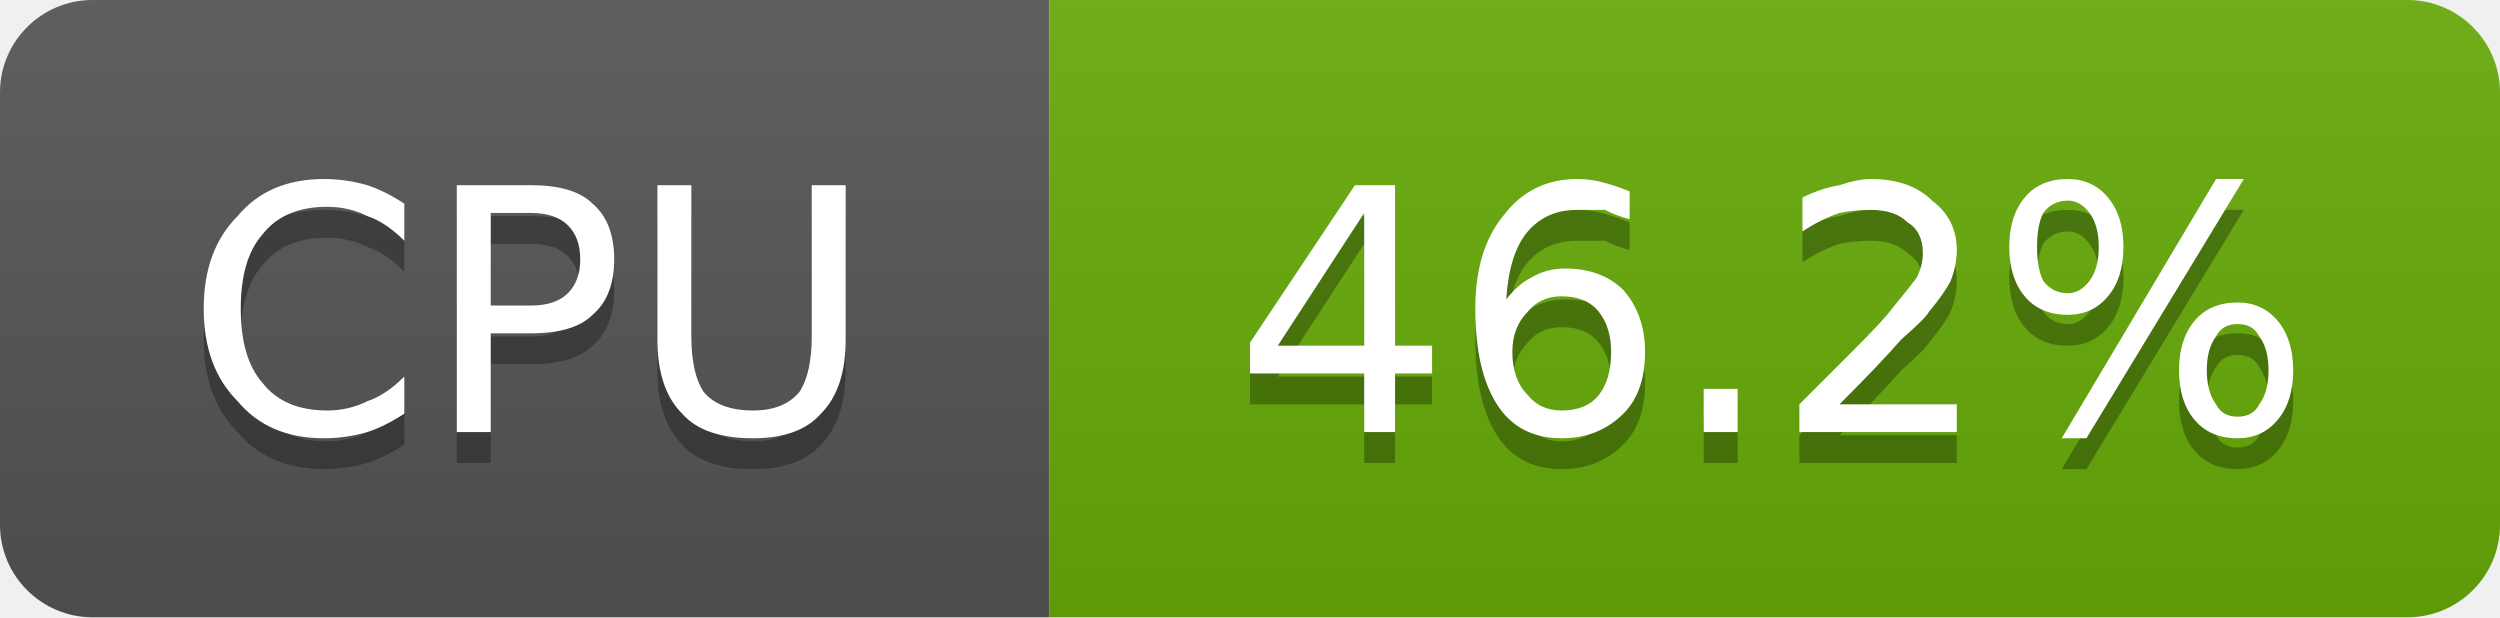
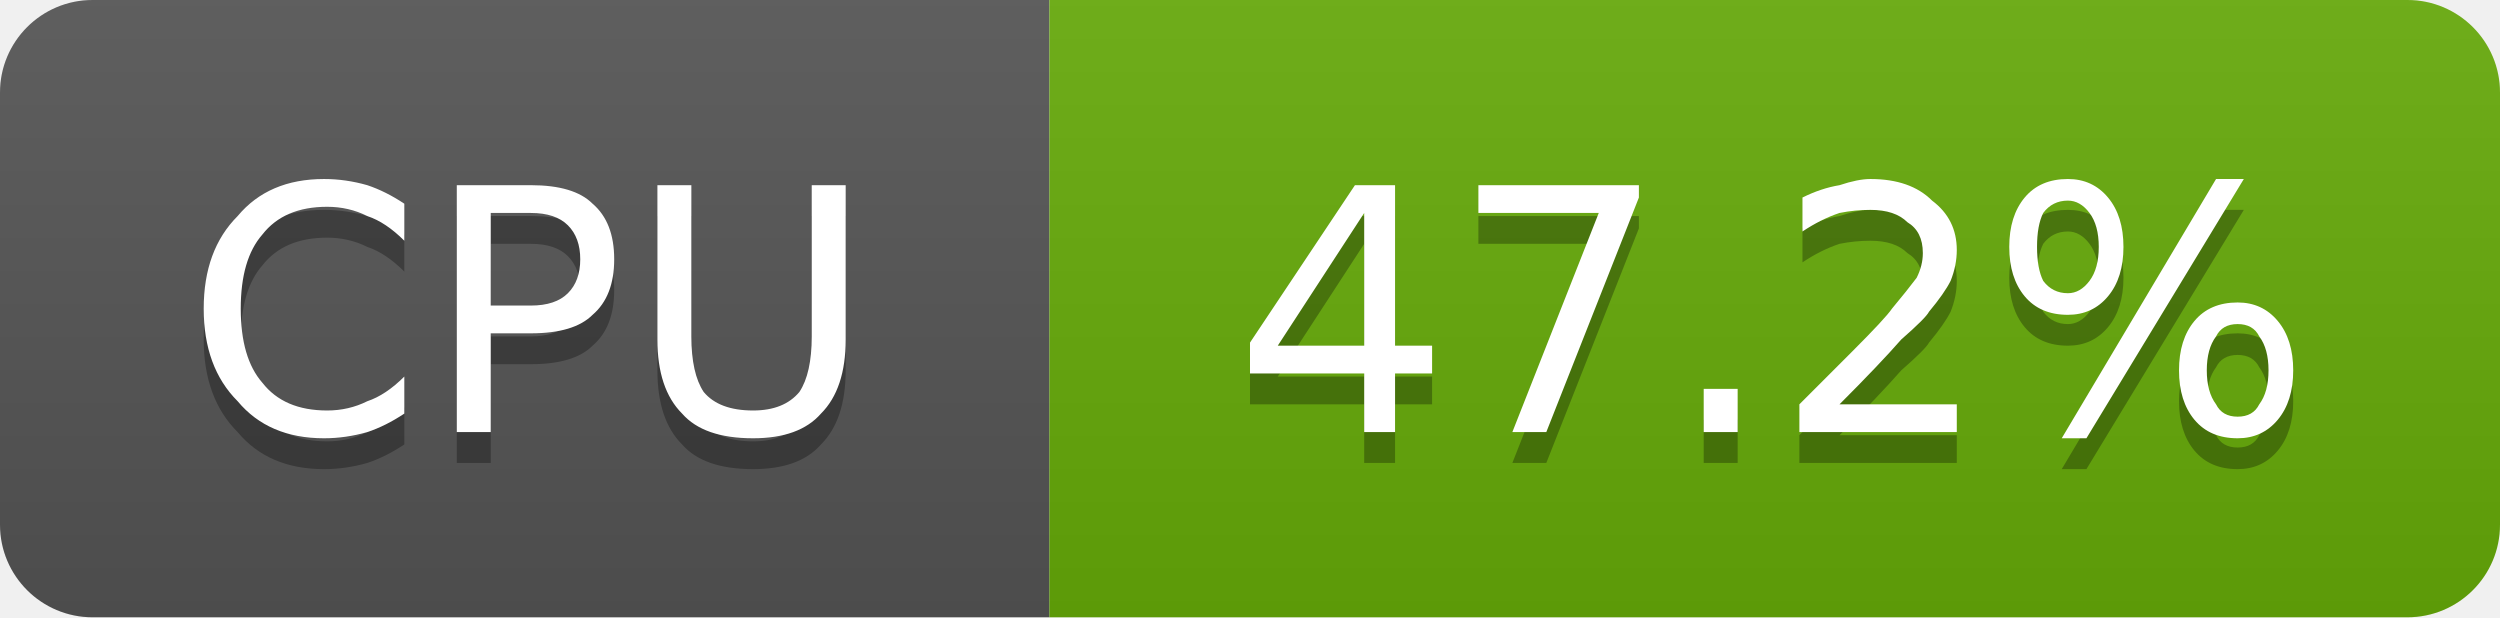
- <svg xmlns="http://www.w3.org/2000/svg" width="81" height="20" viewBox="0 0 81 20" role="img" aria-label="CPU: 46.2%">
+ <svg xmlns="http://www.w3.org/2000/svg" width="81" height="20" viewBox="0 0 81 20" role="img" aria-label="CPU: 47.2%">
  <linearGradient id="g-cluster_cpu_usage" x2="0" y2="100%">
    <stop offset="0" stop-color="#bbb" stop-opacity=".1" />
    <stop offset="1" stop-opacity=".1" />
  </linearGradient>
  <clipPath id="r-cluster_cpu_usage">
    <rect width="81" height="20" rx="3" fill="#fff" />
  </clipPath>
  <g clip-path="url(#r-cluster_cpu_usage)">
    <rect width="34" height="20" fill="#555" />
    <rect x="34" width="47" height="20" fill="#67ac09" />
    <rect width="81" height="20" fill="url(#g-cluster_cpu_usage)" />
    <path transform="translate(0 1)" fill="#010101" fill-opacity=".3" d="M13.1 6.6L13.1 7.8Q12.5 7.2 11.9 7.0Q11.3 6.7 10.6 6.7Q9.2 6.7 8.5 7.6Q7.8 8.4 7.8 10.0Q7.8 11.6 8.5 12.4Q9.2 13.3 10.6 13.3Q11.3 13.3 11.9 13.0Q12.5 12.8 13.1 12.2L13.1 13.4Q12.5 13.8 11.9 14.0Q11.2 14.2 10.5 14.2Q8.7 14.2 7.7 13.0Q6.6 11.9 6.6 10.0Q6.6 8.1 7.7 7.0Q8.7 5.8 10.5 5.8Q11.2 5.8 11.9 6.0Q12.5 6.2 13.1 6.6ZM15.9 6.9L15.9 9.9L17.2 9.9Q18.0 9.9 18.4 9.5Q18.8 9.1 18.8 8.4Q18.8 7.7 18.4 7.3Q18.0 6.9 17.2 6.9L15.9 6.9ZM14.8 6.0L17.2 6.0Q18.6 6.0 19.2 6.6Q19.9 7.2 19.9 8.4Q19.9 9.6 19.2 10.2Q18.6 10.8 17.2 10.8L15.9 10.8L15.9 14.0L14.8 14.0L14.8 6.0ZM21.3 6.0L22.4 6.0L22.4 10.9Q22.4 12.1 22.8 12.7Q23.3 13.3 24.4 13.3Q25.4 13.3 25.9 12.7Q26.3 12.1 26.3 10.9L26.3 6.0L27.4 6.0L27.4 11.0Q27.4 12.6 26.6 13.4Q25.9 14.2 24.4 14.2Q22.8 14.2 22.1 13.4Q21.3 12.6 21.3 11.0L21.3 6.0Z" />
    <path fill="#fff" d="M13.1 6.6L13.1 7.8Q12.5 7.2 11.9 7.0Q11.3 6.7 10.6 6.7Q9.2 6.7 8.5 7.6Q7.8 8.4 7.8 10.0Q7.8 11.6 8.5 12.4Q9.2 13.3 10.6 13.3Q11.3 13.3 11.9 13.0Q12.5 12.8 13.1 12.2L13.1 13.4Q12.5 13.8 11.9 14.0Q11.2 14.2 10.5 14.2Q8.7 14.2 7.7 13.0Q6.6 11.9 6.6 10.0Q6.6 8.1 7.7 7.0Q8.7 5.8 10.5 5.8Q11.2 5.8 11.9 6.0Q12.5 6.2 13.1 6.6ZM15.9 6.9L15.9 9.9L17.2 9.9Q18.0 9.9 18.4 9.5Q18.8 9.1 18.8 8.4Q18.8 7.7 18.4 7.3Q18.0 6.9 17.2 6.9L15.9 6.9ZM14.8 6.0L17.2 6.0Q18.6 6.0 19.2 6.6Q19.9 7.2 19.9 8.4Q19.9 9.6 19.2 10.2Q18.6 10.8 17.2 10.8L15.9 10.8L15.9 14.0L14.8 14.0L14.8 6.0ZM21.3 6.0L22.4 6.0L22.4 10.9Q22.4 12.1 22.8 12.7Q23.3 13.3 24.4 13.3Q25.4 13.3 25.9 12.7Q26.3 12.1 26.3 10.9L26.3 6.0L27.4 6.0L27.4 11.0Q27.4 12.6 26.6 13.4Q25.9 14.2 24.4 14.2Q22.8 14.2 22.1 13.4Q21.3 12.6 21.3 11.0L21.3 6.0Z" />
-     <path transform="translate(0 1)" fill="#010101" fill-opacity=".3" d="M44.2 6.9L41.4 11.2L44.2 11.2L44.2 6.9ZM43.9 6.0L45.2 6.0L45.2 11.2L46.4 11.2L46.4 12.1L45.2 12.1L45.2 14.0L44.2 14.0L44.2 12.1L40.5 12.1L40.5 11.1L43.9 6.0ZM50.6 9.6Q49.9 9.6 49.5 10.1Q49.0 10.6 49.0 11.4Q49.0 12.3 49.5 12.8Q49.9 13.3 50.6 13.3Q51.4 13.3 51.8 12.8Q52.2 12.3 52.2 11.4Q52.2 10.6 51.8 10.1Q51.4 9.6 50.6 9.6ZM52.8 6.2L52.8 7.1Q52.4 7.0 52.0 6.8Q51.5 6.8 51.1 6.8Q50.1 6.8 49.5 7.5Q48.9 8.2 48.8 9.7Q49.2 9.2 49.6 9.0Q50.1 8.7 50.7 8.7Q51.9 8.7 52.6 9.4Q53.3 10.2 53.3 11.4Q53.3 12.7 52.6 13.4Q51.8 14.2 50.6 14.2Q49.2 14.2 48.5 13.1Q47.8 12.0 47.8 10.0Q47.8 8.1 48.7 7.0Q49.6 5.8 51.1 5.8Q51.5 5.8 51.9 5.9Q52.3 6.0 52.8 6.2ZM55.2 12.6L56.3 12.6L56.3 14.0L55.2 14.0L55.2 12.6ZM59.6 13.1L63.4 13.1L63.4 14.0L58.3 14.0L58.3 13.1Q58.9 12.5 60.0 11.4Q61.1 10.3 61.3 10.0Q61.8 9.4 62.1 9.0Q62.3 8.6 62.3 8.2Q62.3 7.5 61.8 7.2Q61.4 6.8 60.6 6.8Q60.1 6.8 59.6 6.9Q59.0 7.1 58.4 7.5L58.4 6.4Q59.0 6.1 59.6 6.0Q60.2 5.8 60.6 5.8Q61.9 5.8 62.6 6.5Q63.4 7.1 63.4 8.1Q63.4 8.6 63.2 9.1Q63.0 9.5 62.5 10.1Q62.4 10.3 61.6 11.0Q60.9 11.8 59.6 13.1ZM72.5 10.5Q72.0 10.5 71.8 10.9Q71.5 11.3 71.5 12.0Q71.5 12.7 71.8 13.1Q72.0 13.5 72.5 13.5Q73.0 13.5 73.2 13.1Q73.5 12.7 73.5 12.0Q73.5 11.3 73.2 10.9Q73.0 10.5 72.5 10.5ZM72.5 9.8Q73.3 9.8 73.8 10.4Q74.3 11.0 74.3 12.0Q74.3 13.0 73.8 13.6Q73.3 14.2 72.5 14.2Q71.6 14.2 71.1 13.6Q70.6 13.0 70.6 12.0Q70.6 11.0 71.1 10.4Q71.6 9.8 72.5 9.8ZM67.0 6.5Q66.5 6.5 66.2 6.9Q66.0 7.3 66.0 8.0Q66.0 8.7 66.2 9.1Q66.5 9.5 67.0 9.5Q67.4 9.5 67.7 9.1Q68.0 8.7 68.0 8.0Q68.0 7.3 67.7 6.9Q67.4 6.5 67.0 6.5ZM71.8 5.8L72.7 5.8L67.6 14.2L66.8 14.2L71.8 5.8ZM67.0 5.8Q67.8 5.8 68.3 6.4Q68.8 7.0 68.8 8.0Q68.8 9.0 68.3 9.6Q67.8 10.2 67.0 10.2Q66.1 10.2 65.6 9.6Q65.1 9.0 65.1 8.0Q65.1 7.0 65.6 6.4Q66.1 5.8 67.0 5.8Z" />
-     <path fill="#fff" d="M44.2 6.9L41.4 11.2L44.2 11.2L44.2 6.9ZM43.9 6.0L45.2 6.0L45.2 11.2L46.4 11.2L46.4 12.1L45.2 12.1L45.2 14.0L44.2 14.0L44.2 12.1L40.5 12.1L40.5 11.1L43.9 6.0ZM50.6 9.6Q49.9 9.6 49.5 10.1Q49.0 10.6 49.0 11.4Q49.0 12.3 49.5 12.8Q49.9 13.3 50.6 13.3Q51.4 13.3 51.8 12.8Q52.2 12.3 52.2 11.4Q52.2 10.6 51.8 10.1Q51.4 9.6 50.6 9.6ZM52.8 6.2L52.8 7.1Q52.4 7.0 52.0 6.8Q51.5 6.8 51.1 6.8Q50.1 6.8 49.5 7.5Q48.9 8.2 48.8 9.7Q49.2 9.2 49.6 9.0Q50.1 8.7 50.7 8.7Q51.9 8.7 52.6 9.4Q53.3 10.2 53.3 11.4Q53.3 12.7 52.6 13.4Q51.8 14.2 50.6 14.2Q49.2 14.2 48.5 13.1Q47.8 12.0 47.8 10.0Q47.8 8.1 48.7 7.0Q49.6 5.8 51.1 5.8Q51.5 5.8 51.9 5.9Q52.3 6.0 52.8 6.2ZM55.2 12.6L56.3 12.6L56.3 14.0L55.2 14.0L55.2 12.6ZM59.6 13.1L63.4 13.1L63.4 14.0L58.3 14.0L58.3 13.1Q58.9 12.5 60.0 11.4Q61.1 10.3 61.3 10.0Q61.8 9.4 62.1 9.0Q62.3 8.6 62.3 8.2Q62.3 7.5 61.8 7.2Q61.4 6.8 60.6 6.8Q60.1 6.8 59.6 6.9Q59.0 7.1 58.4 7.5L58.4 6.4Q59.0 6.1 59.6 6.0Q60.2 5.8 60.6 5.8Q61.9 5.8 62.6 6.5Q63.4 7.1 63.4 8.1Q63.4 8.6 63.2 9.1Q63.0 9.5 62.5 10.1Q62.4 10.3 61.6 11.0Q60.9 11.8 59.6 13.1ZM72.5 10.5Q72.0 10.5 71.8 10.9Q71.5 11.3 71.5 12.0Q71.5 12.7 71.8 13.1Q72.0 13.5 72.5 13.5Q73.0 13.5 73.2 13.1Q73.5 12.7 73.5 12.0Q73.5 11.3 73.2 10.9Q73.0 10.5 72.5 10.5ZM72.5 9.8Q73.3 9.8 73.8 10.4Q74.3 11.0 74.3 12.0Q74.3 13.0 73.8 13.6Q73.3 14.2 72.5 14.2Q71.6 14.2 71.1 13.6Q70.6 13.0 70.6 12.0Q70.6 11.0 71.1 10.4Q71.6 9.8 72.5 9.8ZM67.0 6.5Q66.5 6.5 66.2 6.9Q66.0 7.3 66.0 8.0Q66.0 8.7 66.2 9.1Q66.5 9.5 67.0 9.5Q67.4 9.5 67.7 9.1Q68.0 8.7 68.0 8.0Q68.0 7.3 67.7 6.9Q67.4 6.5 67.0 6.5ZM71.8 5.8L72.7 5.8L67.6 14.2L66.8 14.2L71.8 5.8ZM67.0 5.8Q67.8 5.8 68.3 6.4Q68.8 7.0 68.8 8.0Q68.8 9.0 68.3 9.6Q67.8 10.2 67.0 10.2Q66.1 10.2 65.6 9.6Q65.1 9.0 65.1 8.0Q65.1 7.0 65.6 6.4Q66.1 5.8 67.0 5.8Z" />
+     <path transform="translate(0 1)" fill="#010101" fill-opacity=".3" d="M44.2 6.9L41.4 11.2L44.2 11.2L44.2 6.9ZM43.9 6.0L45.2 6.0L45.2 11.2L46.4 11.2L46.4 12.1L45.2 12.1L45.2 14.0L44.2 14.0L44.2 12.1L40.5 12.1L40.5 11.1L43.9 6.0ZM47.9 6.0L53.1 6.0L53.1 6.4L50.1 14.0L49.0 14.0L51.8 6.9L47.9 6.9L47.9 6.0ZM55.2 12.6L56.3 12.6L56.3 14.0L55.2 14.0L55.2 12.6ZM59.6 13.1L63.4 13.1L63.4 14.0L58.3 14.0L58.3 13.1Q58.9 12.5 60.0 11.4Q61.1 10.3 61.3 10.0Q61.8 9.4 62.1 9.0Q62.3 8.6 62.3 8.2Q62.3 7.5 61.8 7.2Q61.4 6.8 60.6 6.8Q60.1 6.8 59.6 6.9Q59.0 7.1 58.4 7.5L58.4 6.4Q59.0 6.1 59.6 6.0Q60.2 5.8 60.6 5.8Q61.9 5.8 62.6 6.5Q63.4 7.1 63.4 8.1Q63.4 8.6 63.2 9.1Q63.0 9.5 62.5 10.1Q62.4 10.3 61.6 11.0Q60.9 11.8 59.6 13.1ZM72.5 10.5Q72.0 10.5 71.8 10.9Q71.5 11.3 71.5 12.0Q71.5 12.7 71.8 13.1Q72.0 13.5 72.5 13.5Q73.0 13.5 73.2 13.1Q73.5 12.7 73.5 12.0Q73.5 11.3 73.2 10.9Q73.0 10.5 72.5 10.5ZM72.5 9.8Q73.3 9.8 73.8 10.4Q74.3 11.0 74.3 12.0Q74.3 13.0 73.8 13.6Q73.3 14.2 72.5 14.2Q71.6 14.2 71.1 13.6Q70.6 13.0 70.6 12.0Q70.6 11.0 71.1 10.4Q71.6 9.8 72.5 9.8ZM67.0 6.5Q66.5 6.5 66.2 6.9Q66.0 7.3 66.0 8.0Q66.0 8.7 66.2 9.1Q66.5 9.5 67.0 9.5Q67.4 9.5 67.7 9.1Q68.0 8.7 68.0 8.0Q68.0 7.3 67.7 6.9Q67.4 6.5 67.0 6.5ZM71.8 5.8L72.7 5.8L67.6 14.2L66.8 14.2L71.8 5.8ZM67.0 5.8Q67.8 5.8 68.3 6.4Q68.8 7.0 68.8 8.0Q68.8 9.0 68.3 9.6Q67.8 10.2 67.0 10.2Q66.1 10.2 65.6 9.6Q65.1 9.0 65.1 8.0Q65.1 7.0 65.6 6.4Q66.1 5.8 67.0 5.8Z" />
+     <path fill="#fff" d="M44.2 6.9L41.4 11.2L44.2 11.2L44.2 6.9ZM43.9 6.0L45.2 6.0L45.2 11.2L46.4 11.2L46.4 12.1L45.2 12.1L45.2 14.0L44.2 14.0L44.2 12.1L40.5 12.1L40.5 11.1L43.9 6.0ZM47.9 6.0L53.1 6.0L53.1 6.4L50.1 14.0L49.0 14.0L51.8 6.9L47.9 6.9L47.9 6.0ZM55.2 12.6L56.3 12.6L56.3 14.0L55.2 14.0L55.2 12.6ZM59.6 13.1L63.4 13.1L63.4 14.0L58.3 14.0L58.3 13.1Q58.9 12.5 60.0 11.4Q61.1 10.3 61.3 10.0Q61.8 9.4 62.1 9.0Q62.3 8.6 62.3 8.2Q62.3 7.5 61.8 7.2Q61.4 6.8 60.6 6.8Q60.1 6.8 59.6 6.9Q59.0 7.1 58.4 7.5L58.4 6.4Q59.0 6.1 59.6 6.0Q60.2 5.8 60.6 5.8Q61.9 5.8 62.6 6.5Q63.4 7.1 63.4 8.1Q63.4 8.6 63.2 9.1Q63.0 9.5 62.5 10.1Q62.4 10.3 61.6 11.0Q60.9 11.8 59.6 13.1ZM72.5 10.5Q72.0 10.5 71.8 10.9Q71.5 11.3 71.5 12.0Q71.5 12.7 71.8 13.1Q72.0 13.5 72.5 13.5Q73.0 13.5 73.2 13.1Q73.5 12.7 73.5 12.0Q73.5 11.3 73.2 10.9Q73.0 10.5 72.5 10.5ZM72.5 9.8Q73.3 9.8 73.8 10.4Q74.3 11.0 74.3 12.0Q74.3 13.0 73.8 13.6Q73.3 14.2 72.5 14.2Q71.6 14.2 71.1 13.6Q70.6 13.0 70.6 12.0Q70.6 11.0 71.1 10.4Q71.6 9.8 72.5 9.8ZM67.0 6.5Q66.5 6.5 66.2 6.9Q66.0 7.3 66.0 8.0Q66.0 8.7 66.2 9.1Q66.5 9.5 67.0 9.5Q67.4 9.5 67.7 9.1Q68.0 8.7 68.0 8.0Q68.0 7.3 67.7 6.9Q67.4 6.5 67.0 6.5ZM71.8 5.8L72.7 5.8L67.6 14.2L66.8 14.2L71.8 5.8ZM67.0 5.8Q67.8 5.8 68.3 6.4Q68.8 7.0 68.8 8.0Q68.8 9.0 68.3 9.6Q67.8 10.2 67.0 10.2Q66.1 10.2 65.6 9.6Q65.1 9.0 65.1 8.0Q65.1 7.0 65.6 6.4Q66.1 5.8 67.0 5.8Z" />
  </g>
</svg>
